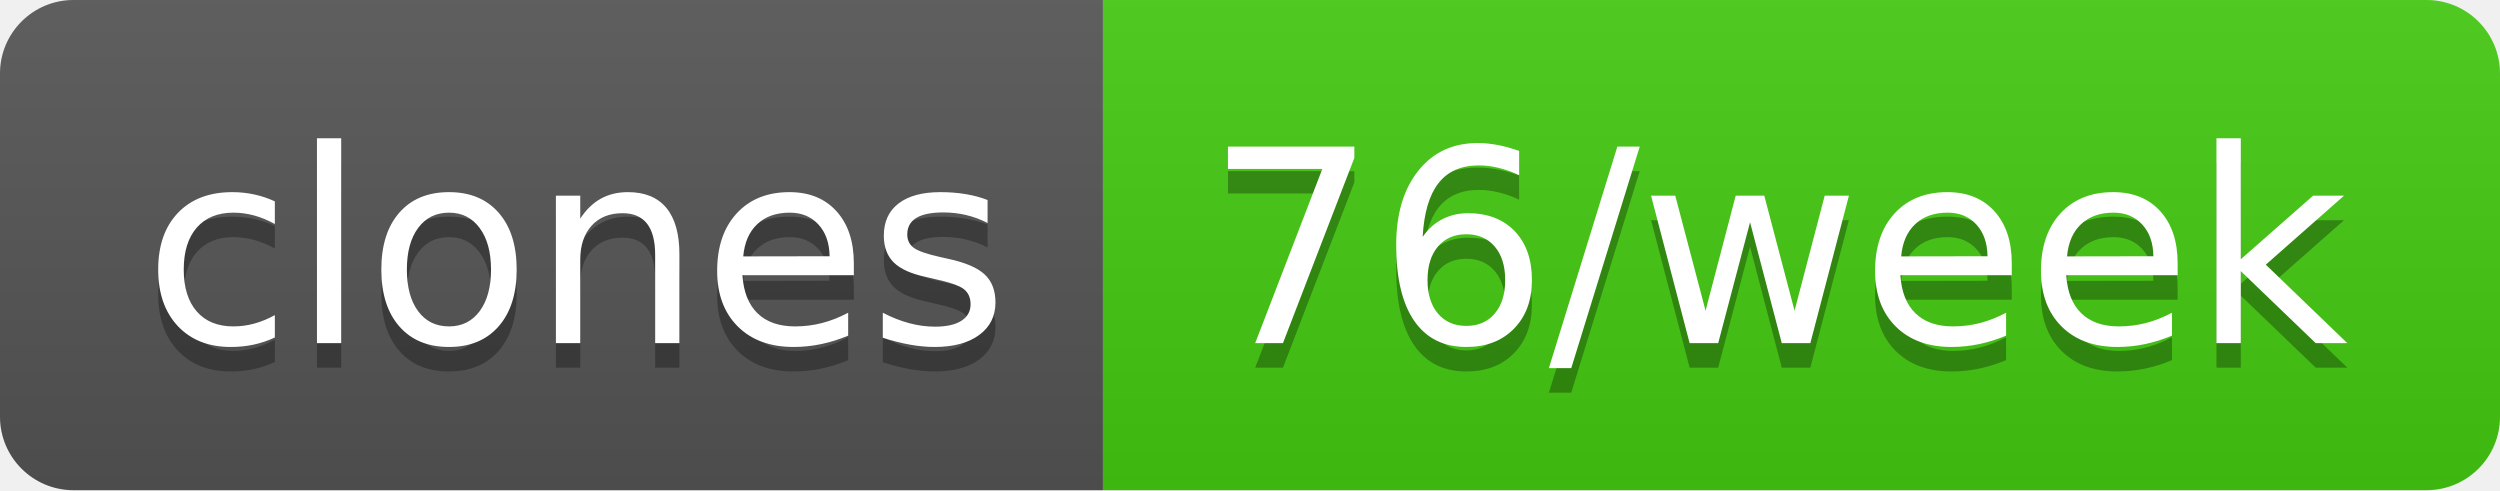
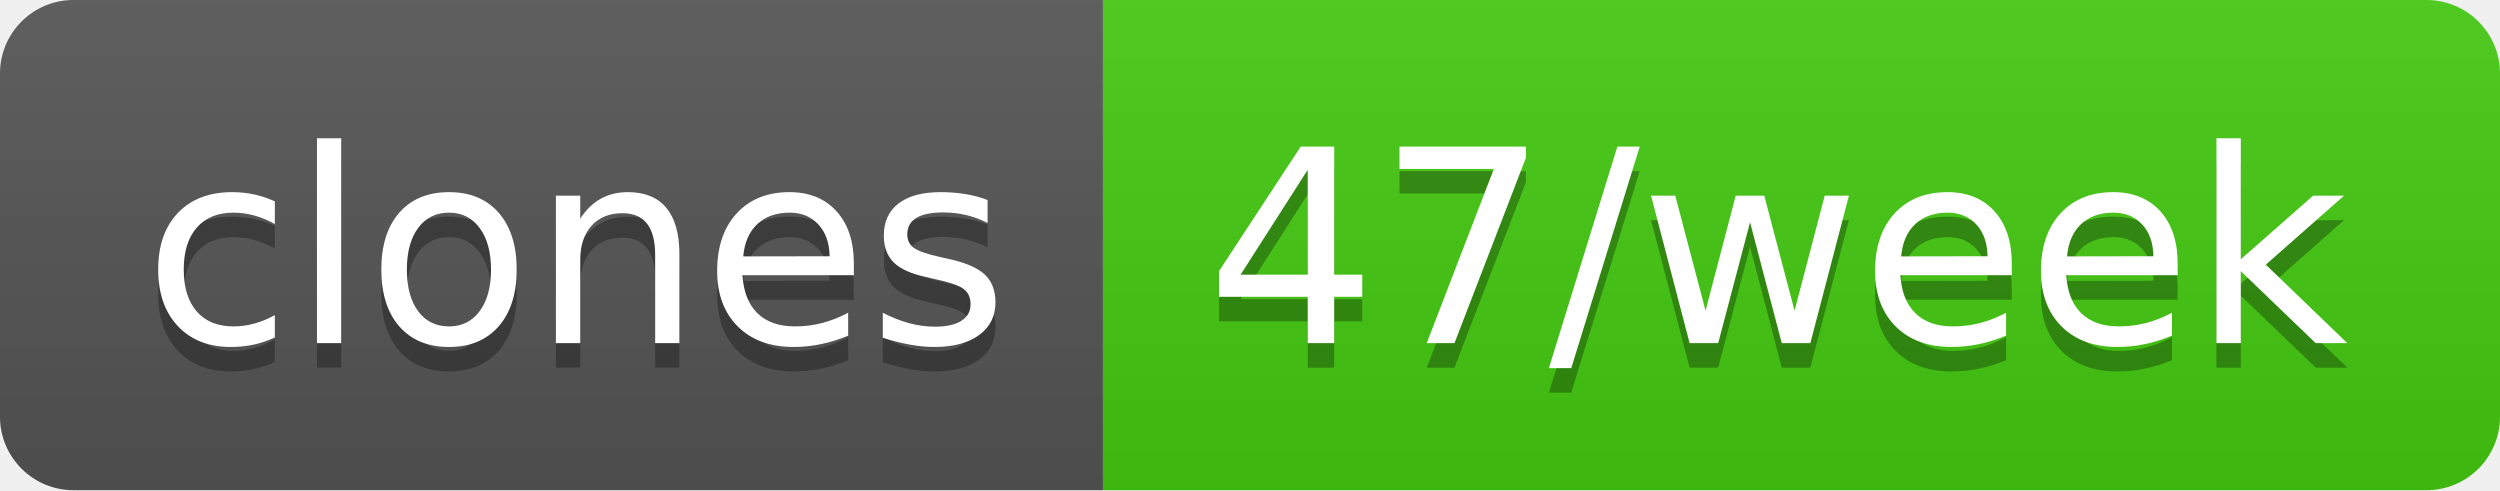
- <svg xmlns="http://www.w3.org/2000/svg" width="102" height="20" role="img" aria-label="clones: 76/week">
+ <svg xmlns="http://www.w3.org/2000/svg" width="102" height="20" role="img" aria-label="clones: 47/week">
  <linearGradient id="s" x2="0" y2="100%">
    <stop offset="0" stop-color="#bbb" stop-opacity=".1" />
    <stop offset="1" stop-opacity=".1" />
  </linearGradient>
  <clipPath id="r">
    <rect width="102" height="20" rx="3" fill="#fff" />
  </clipPath>
  <g clip-path="url(#r)">
    <rect width="45" height="20" fill="#555" />
    <rect x="45" width="57" height="20" fill="#4c1" />
    <rect width="102" height="20" fill="url(#s)" />
  </g>
  <g fill="#fff" text-anchor="middle" font-family="Verdana,Geneva,DejaVu Sans,sans-serif" text-rendering="geometricPrecision" font-size="110">
    <text aria-hidden="true" x="235" y="150" fill="#010101" fill-opacity=".3" transform="scale(.1)" textLength="350">clones</text>
    <text x="235" y="140" transform="scale(.1)" fill="#fff" textLength="350">clones</text>
-     <text aria-hidden="true" x="725" y="150" fill="#010101" fill-opacity=".3" transform="scale(.1)" textLength="470">76/week</text>
-     <text x="725" y="140" transform="scale(.1)" fill="#fff" textLength="470">76/week</text>
+     <text aria-hidden="true" x="725" y="150" fill="#010101" fill-opacity=".3" transform="scale(.1)" textLength="470">47/week</text>
+     <text x="725" y="140" transform="scale(.1)" fill="#fff" textLength="470">47/week</text>
  </g>
</svg>
